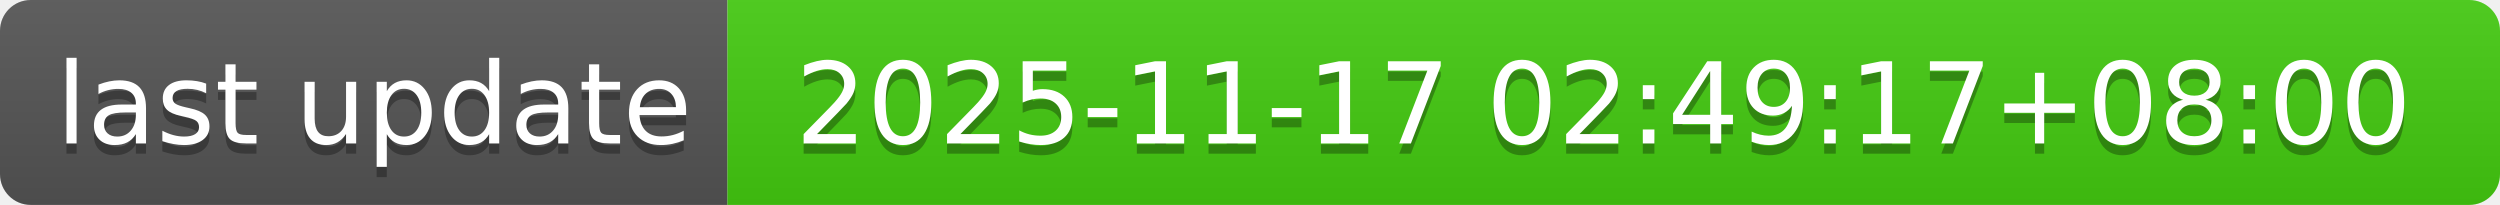
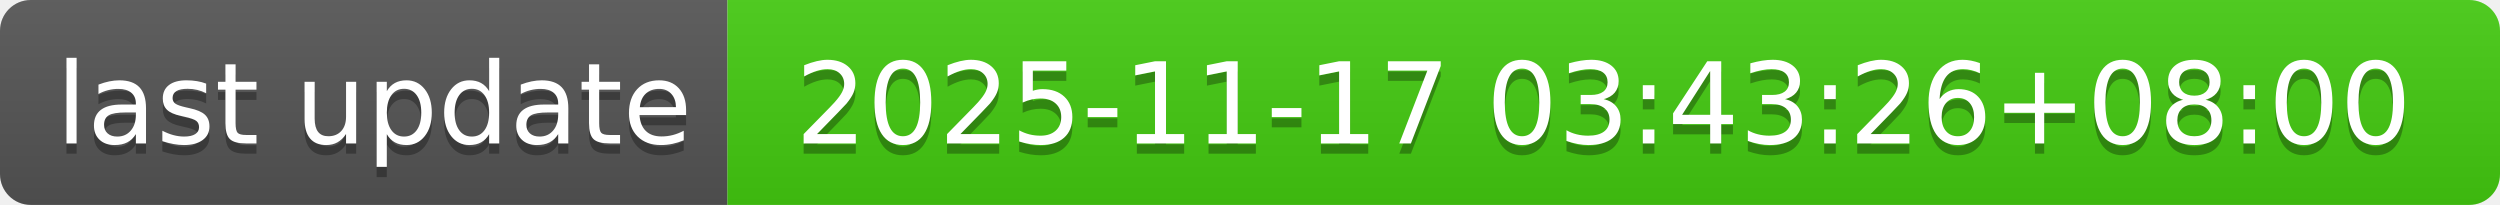
- <svg xmlns="http://www.w3.org/2000/svg" width="244" height="20" role="img" aria-label="last update: 2025-11-17 02:49:17+08:00">
+ <svg xmlns="http://www.w3.org/2000/svg" width="244" height="20" role="img" aria-label="last update: 2025-11-17 03:43:26+08:00">
  <linearGradient id="s" x2="0" y2="100%">
    <stop offset="0" stop-color="#bbb" stop-opacity=".1" />
    <stop offset="1" stop-opacity=".1" />
  </linearGradient>
  <clipPath id="r">
    <rect width="244" height="20" rx="3" fill="#fff" />
  </clipPath>
  <g clip-path="url(#r)">
    <rect width="71" height="20" fill="#555" />
    <rect x="71" width="173" height="20" fill="#4c1" />
    <rect width="244" height="20" fill="url(#s)" />
  </g>
  <g fill="#fff" text-anchor="middle" font-family="Verdana,Geneva,DejaVu Sans,sans-serif" text-rendering="geometricPrecision" font-size="110">
    <text aria-hidden="true" x="365" y="150" fill="#010101" fill-opacity=".3" transform="scale(.1)" textLength="610">last update</text>
    <text x="365" y="140" transform="scale(.1)" fill="#fff" textLength="610">last update</text>
-     <text aria-hidden="true" x="1565" y="150" fill="#010101" fill-opacity=".3" transform="scale(.1)" textLength="1630">2025-11-17 02:49:17+08:00</text>
-     <text x="1565" y="140" transform="scale(.1)" fill="#fff" textLength="1630">2025-11-17 02:49:17+08:00</text>
+     <text aria-hidden="true" x="1565" y="150" fill="#010101" fill-opacity=".3" transform="scale(.1)" textLength="1630">2025-11-17 03:43:26+08:00</text>
+     <text x="1565" y="140" transform="scale(.1)" fill="#fff" textLength="1630">2025-11-17 03:43:26+08:00</text>
  </g>
</svg>
